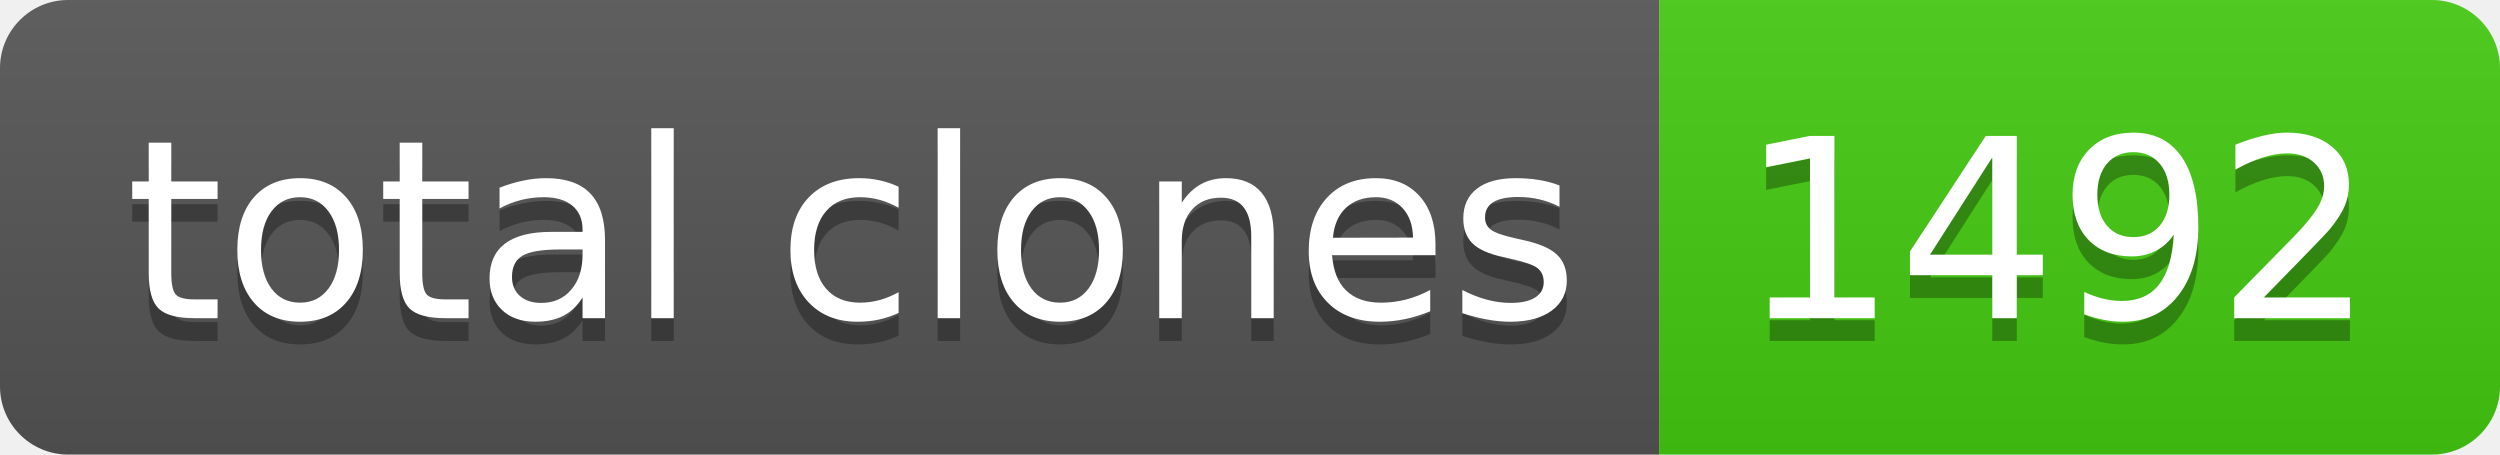
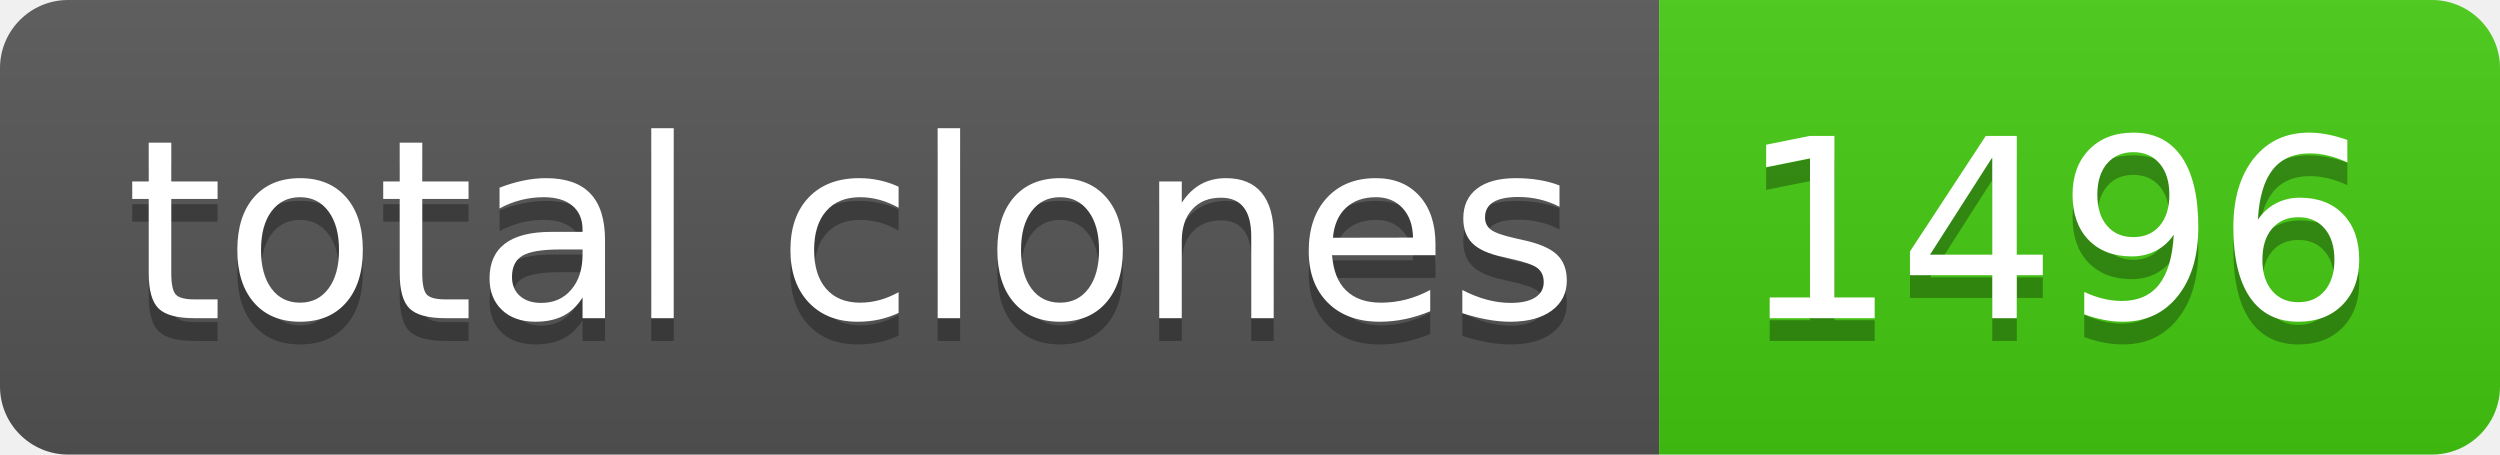
- <svg xmlns="http://www.w3.org/2000/svg" width="110" height="20" role="img" aria-label="total clones: 1492">
+ <svg xmlns="http://www.w3.org/2000/svg" width="110" height="20" role="img" aria-label="total clones: 1496">
  <linearGradient id="s" x2="0" y2="100%">
    <stop offset="0" stop-color="#bbb" stop-opacity=".1" />
    <stop offset="1" stop-opacity=".1" />
  </linearGradient>
  <clipPath id="r">
    <rect width="110" height="20" rx="3" fill="#fff" />
  </clipPath>
  <g clip-path="url(#r)">
    <rect width="73" height="20" fill="#555" />
    <rect x="73" width="37" height="20" fill="#4c1" />
    <rect width="110" height="20" fill="url(#s)" />
  </g>
  <g fill="#fff" text-anchor="middle" font-family="Verdana,Geneva,DejaVu Sans,sans-serif" text-rendering="geometricPrecision" font-size="110">
    <text aria-hidden="true" x="375" y="150" fill="#010101" fill-opacity=".3" transform="scale(.1)" textLength="630">total clones</text>
    <text x="375" y="140" transform="scale(.1)" fill="#fff" textLength="630">total clones</text>
-     <text aria-hidden="true" x="905" y="150" fill="#010101" fill-opacity=".3" transform="scale(.1)" textLength="270">1492</text>
-     <text x="905" y="140" transform="scale(.1)" fill="#fff" textLength="270">1492</text>
+     <text aria-hidden="true" x="905" y="150" fill="#010101" fill-opacity=".3" transform="scale(.1)" textLength="270">1496</text>
+     <text x="905" y="140" transform="scale(.1)" fill="#fff" textLength="270">1496</text>
  </g>
</svg>
